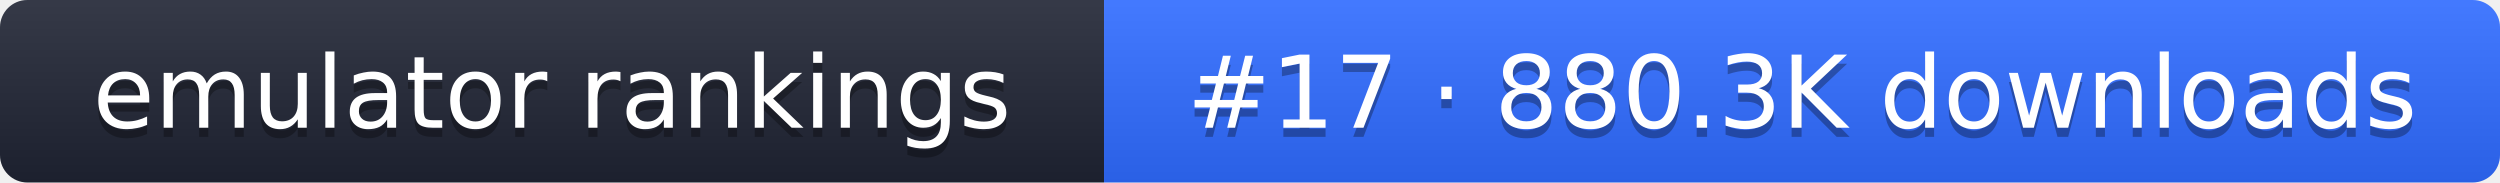
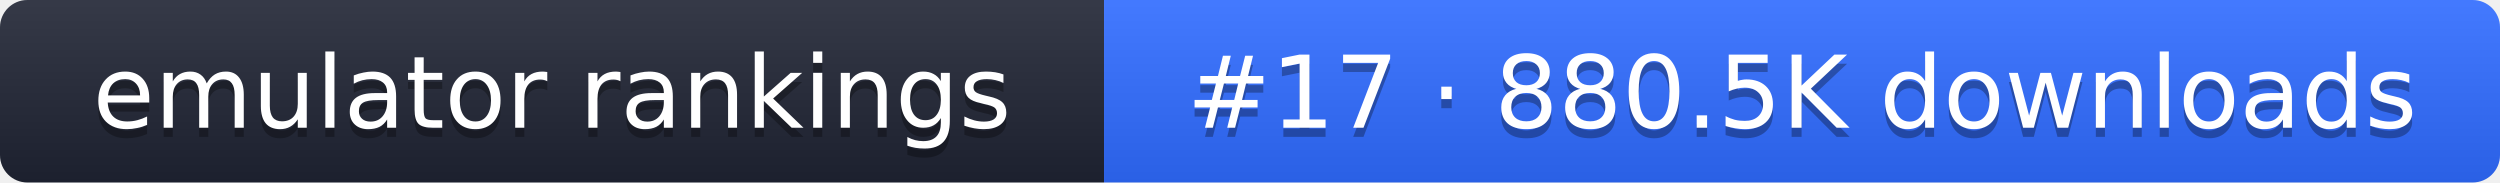
- <svg xmlns="http://www.w3.org/2000/svg" width="274" height="20" role="img" aria-label="emulator rankings: #17 · 880.3K downloads">
+ <svg xmlns="http://www.w3.org/2000/svg" width="274" height="20" role="img" aria-label="emulator rankings: #17 · 880.5K downloads">
  <linearGradient id="g" x2="0" y2="100%">
    <stop offset="0" stop-color="#fff" stop-opacity=".1" />
    <stop offset="1" stop-opacity=".1" />
  </linearGradient>
  <clipPath id="r">
    <rect width="274" height="20" rx="3" fill="#fff" />
  </clipPath>
  <g clip-path="url(#r)">
    <rect width="121" height="20" fill="#1f2433" />
    <rect x="121" width="153" height="20" fill="#2f6bff" />
    <rect width="274" height="20" fill="url(#g)" />
  </g>
  <g fill="#fff" text-anchor="middle" font-family="Verdana,DejaVu Sans,sans-serif" font-size="11">
    <text x="60.5" y="15" fill="#010101" fill-opacity=".3">emulator rankings</text>
    <text x="60.5" y="14">emulator rankings</text>
-     <text x="197.5" y="15" fill="#010101" fill-opacity=".3">#17 · 880.3K downloads</text>
-     <text x="197.5" y="14">#17 · 880.3K downloads</text>
+     <text x="197.5" y="15" fill="#010101" fill-opacity=".3">#17 · 880.5K downloads</text>
+     <text x="197.5" y="14">#17 · 880.5K downloads</text>
  </g>
</svg>
